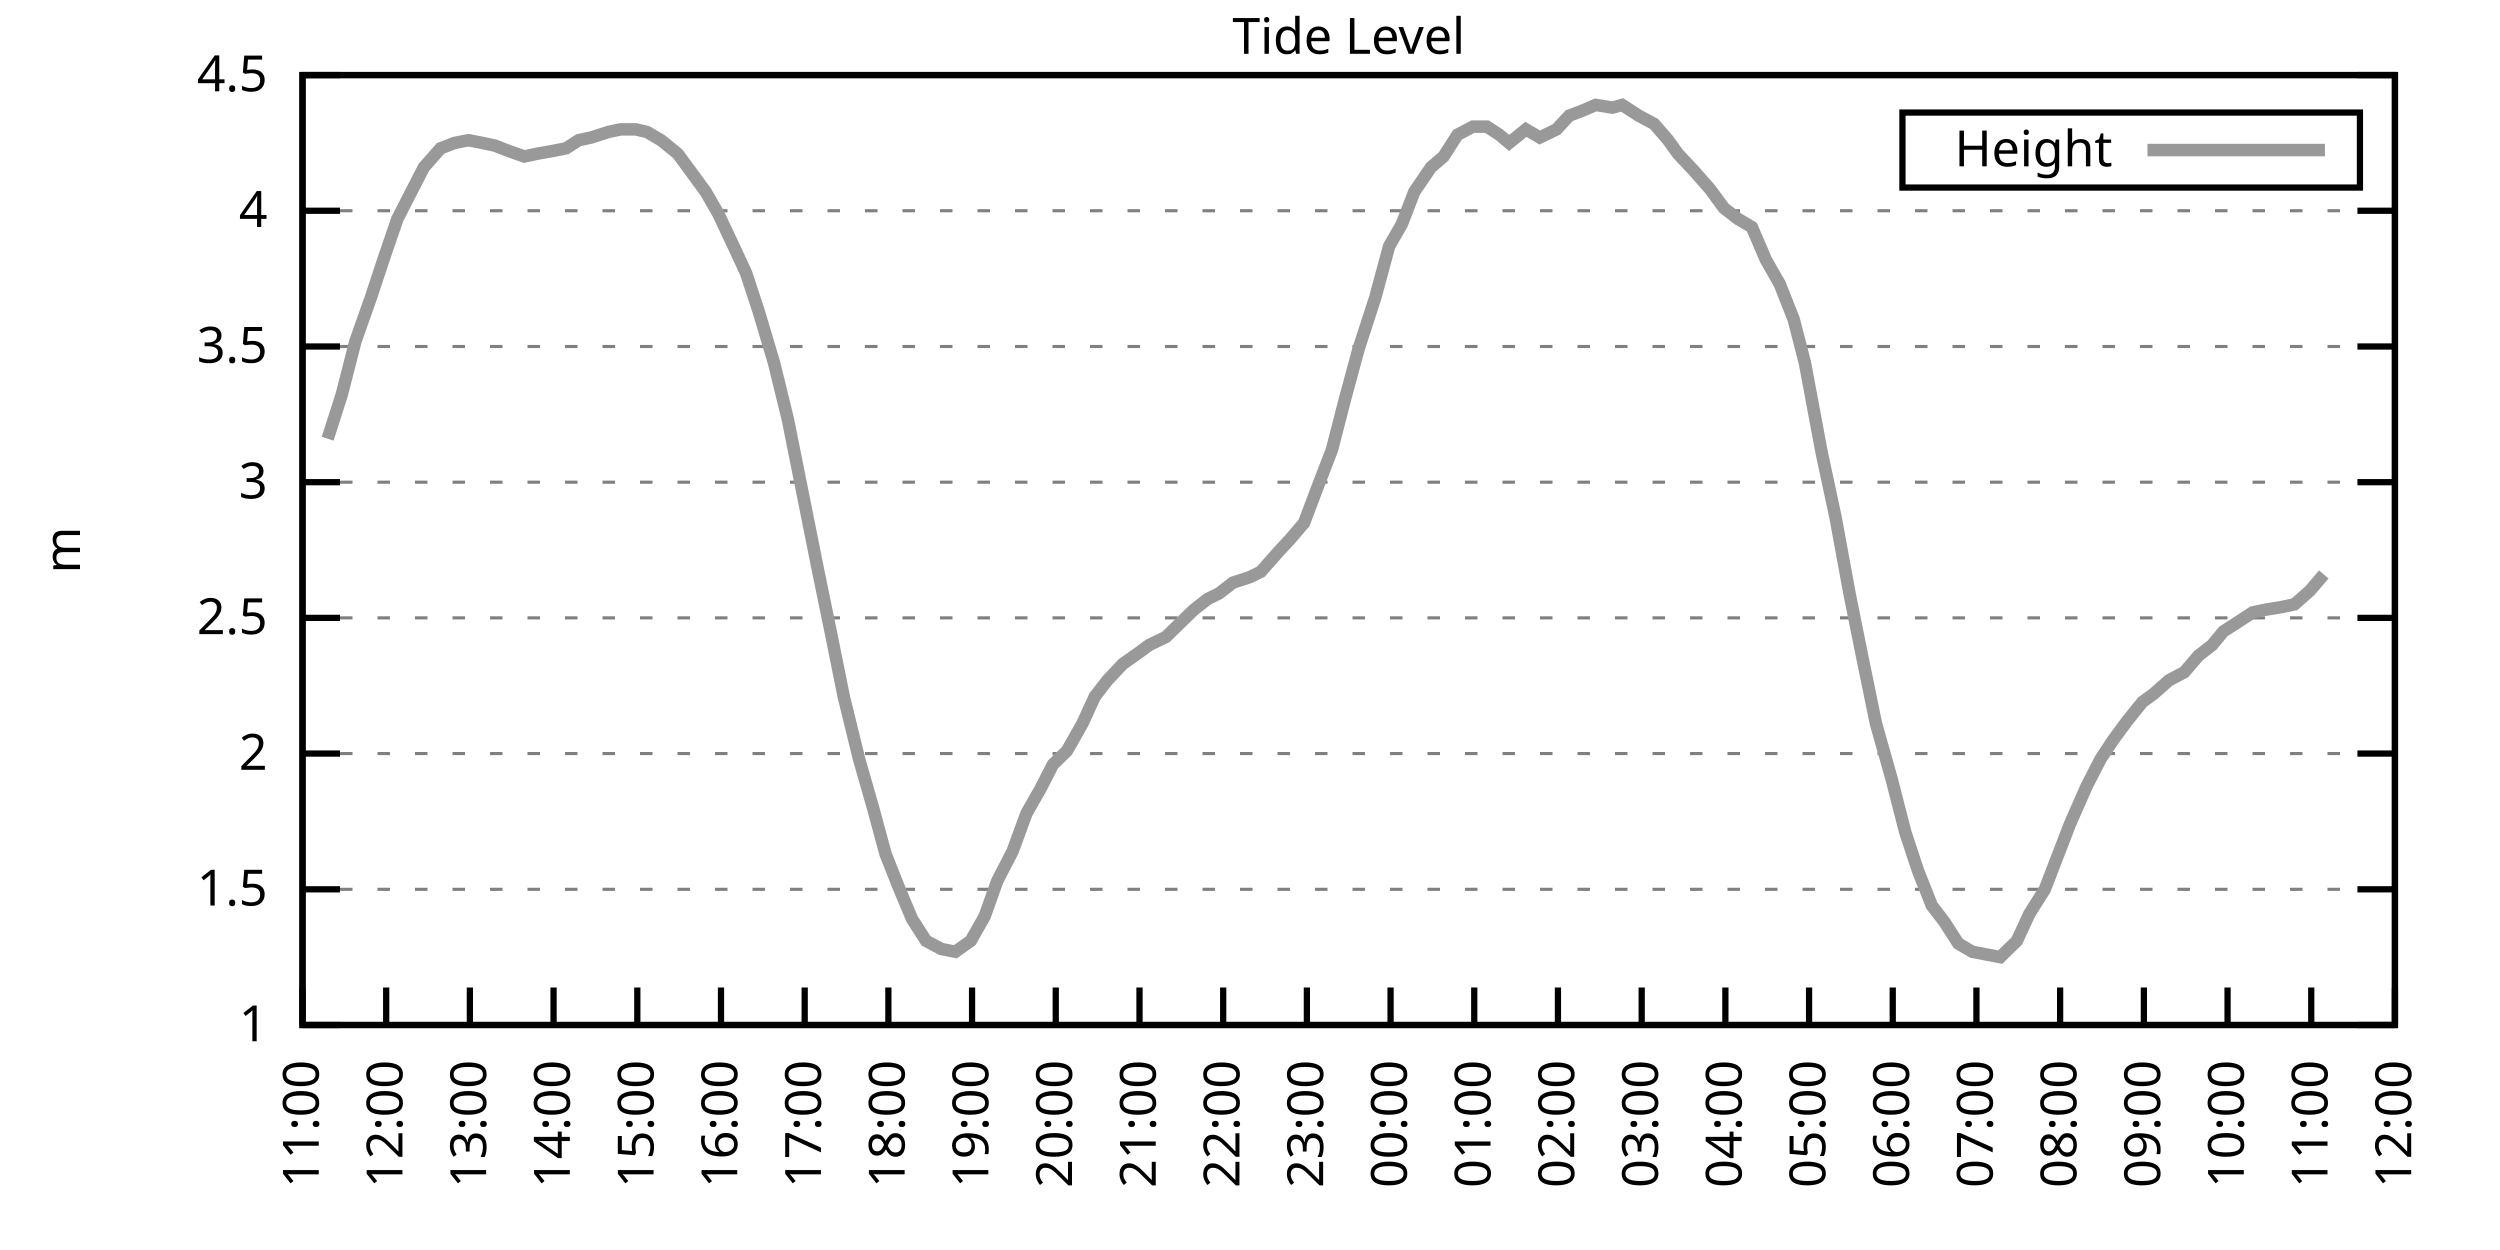
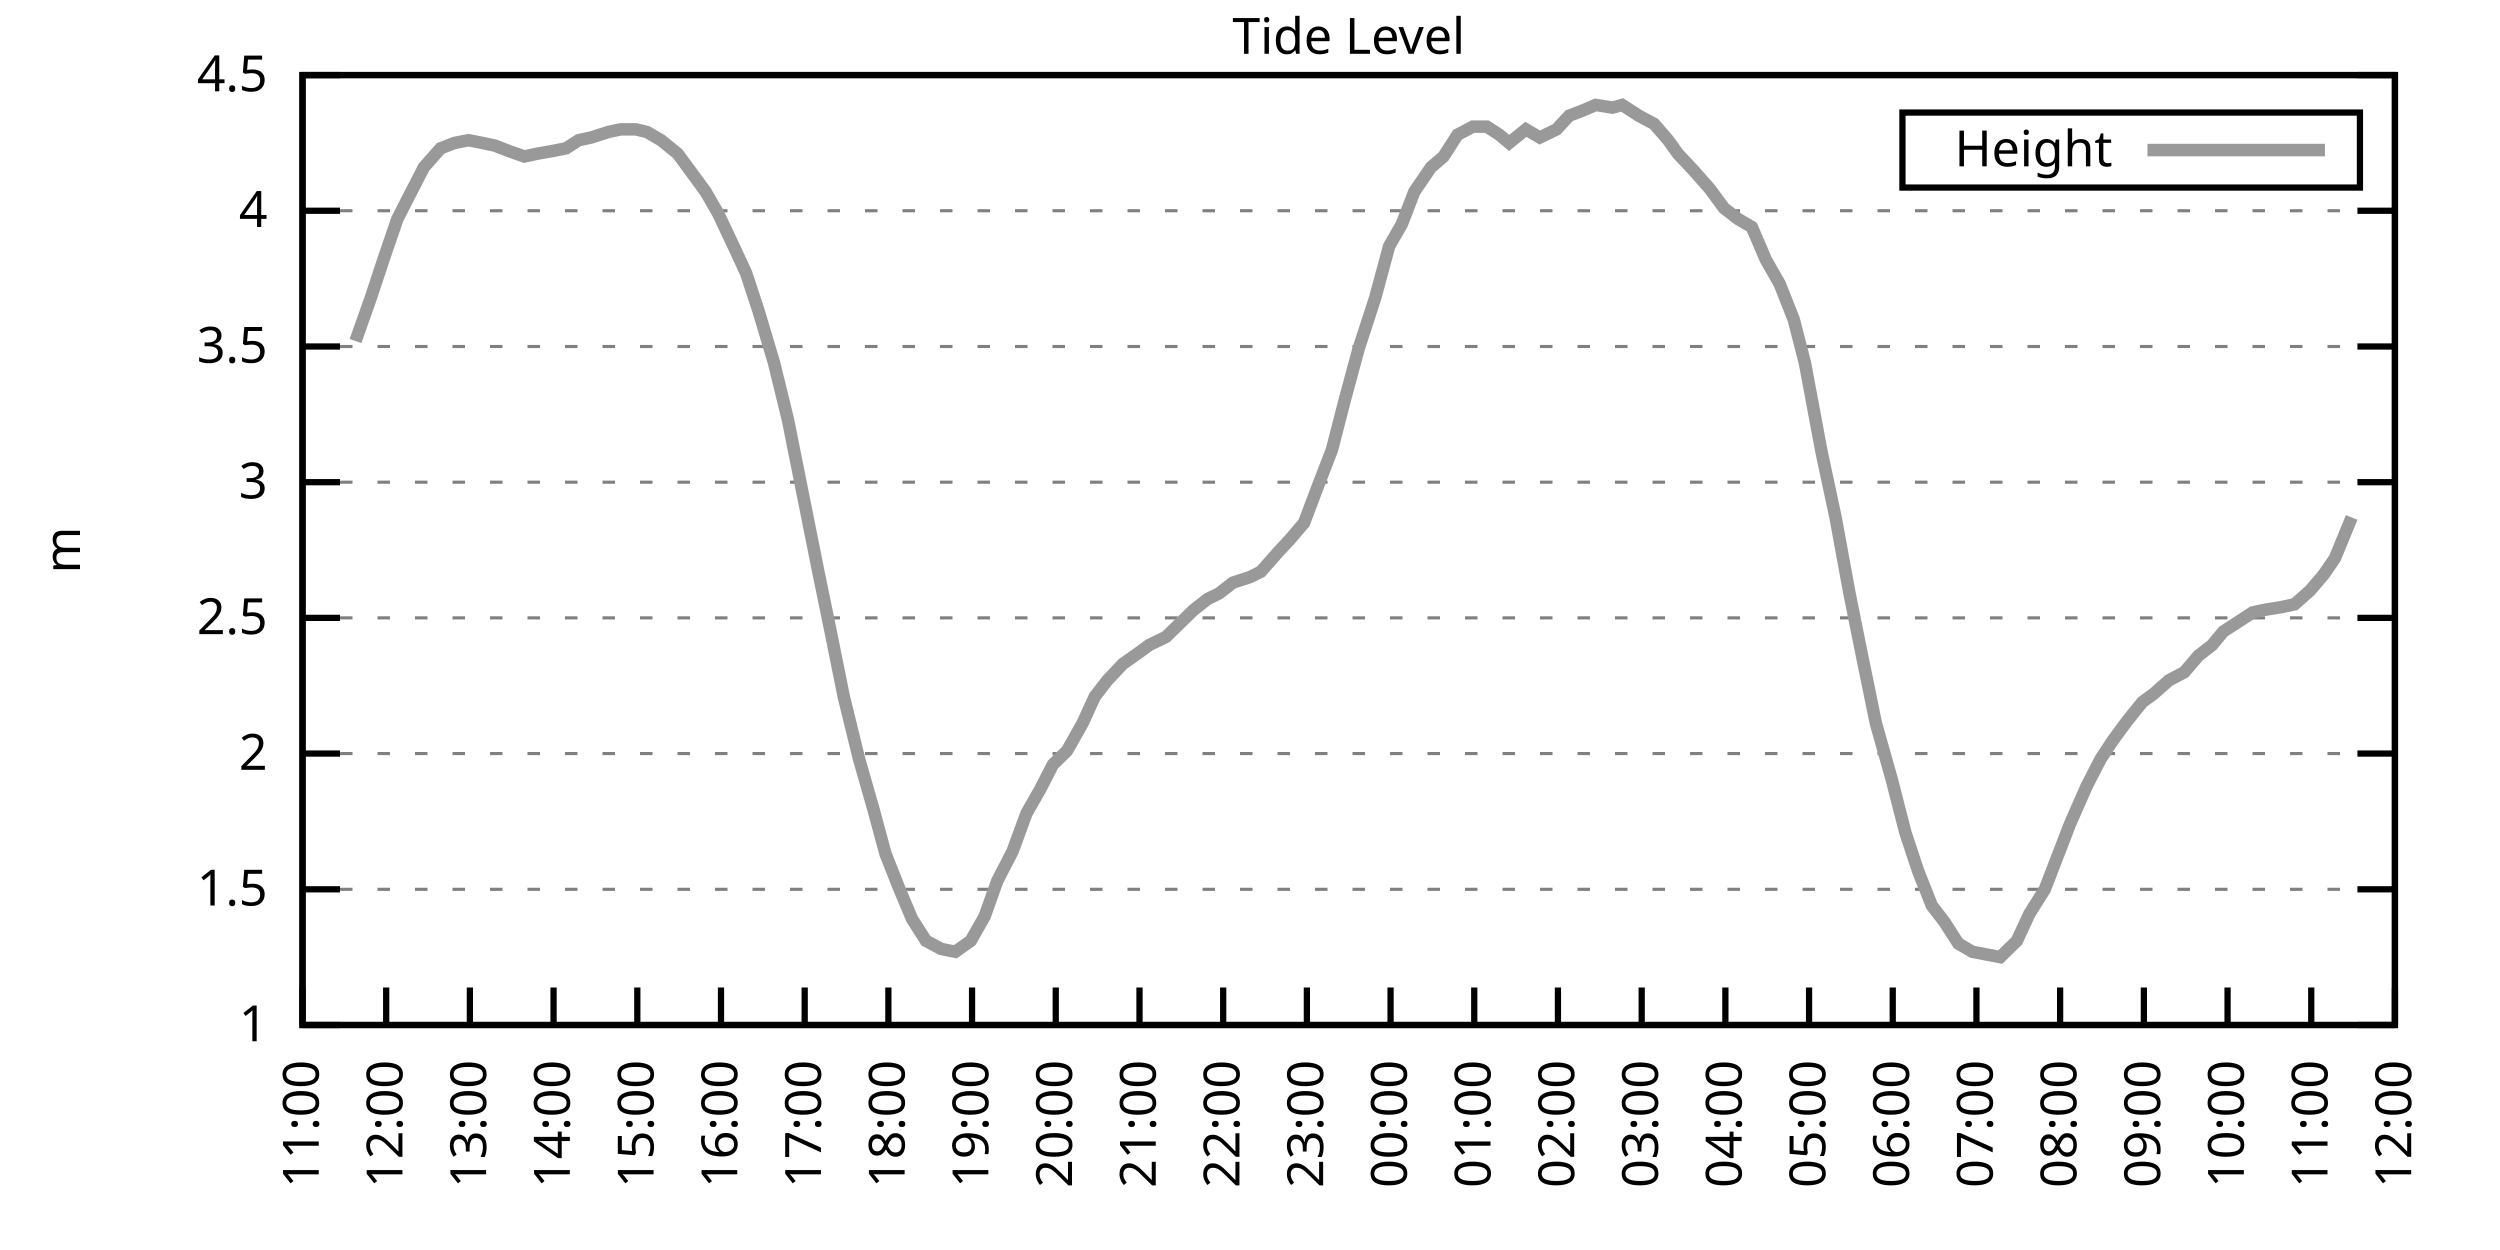
<svg xmlns="http://www.w3.org/2000/svg" xmlns:xlink="http://www.w3.org/1999/xlink" width="400" height="200" viewBox="0 0 400 200">
  <g id="gnuplot_canvas">
    <rect x="0" y="0" width="400" height="200" fill="none" />
    <defs>
      <circle id="gpDot" r="0.5" stroke-width="0.5" stroke="currentColor" />
      <path id="gpPt0" stroke-width="0.333" stroke="currentColor" d="M-1,0 h2 M0,-1 v2" />
      <path id="gpPt1" stroke-width="0.333" stroke="currentColor" d="M-1,-1 L1,1 M1,-1 L-1,1" />
      <path id="gpPt2" stroke-width="0.333" stroke="currentColor" d="M-1,0 L1,0 M0,-1 L0,1 M-1,-1 L1,1 M-1,1 L1,-1" />
      <rect id="gpPt3" stroke-width="0.333" stroke="currentColor" x="-1" y="-1" width="2" height="2" />
      <rect id="gpPt4" stroke-width="0.333" stroke="currentColor" fill="currentColor" x="-1" y="-1" width="2" height="2" />
      <circle id="gpPt5" stroke-width="0.333" stroke="currentColor" cx="0" cy="0" r="1" />
      <use xlink:href="#gpPt5" id="gpPt6" fill="currentColor" stroke="none" />
      <path id="gpPt7" stroke-width="0.333" stroke="currentColor" d="M0,-1.33 L-1.33,0.67 L1.33,0.67 z" />
      <use xlink:href="#gpPt7" id="gpPt8" fill="currentColor" stroke="none" />
      <use xlink:href="#gpPt7" id="gpPt9" stroke="currentColor" transform="rotate(180)" />
      <use xlink:href="#gpPt9" id="gpPt10" fill="currentColor" stroke="none" />
      <use xlink:href="#gpPt3" id="gpPt11" stroke="currentColor" transform="rotate(45)" />
      <use xlink:href="#gpPt11" id="gpPt12" fill="currentColor" stroke="none" />
      <path id="gpPt13" stroke-width="0.333" stroke="currentColor" d="M0,1.330 L1.265,0.411 L0.782,-1.067 L-0.782,-1.076 L-1.265,0.411 z" />
      <use xlink:href="#gpPt13" id="gpPt14" fill="currentColor" stroke="none" />
      <filter id="textbox" filterUnits="objectBoundingBox" x="0" y="0" height="1" width="1">
        <feFlood flood-color="white" flood-opacity="1" result="bgnd" />
        <feComposite in="SourceGraphic" in2="bgnd" operator="atop" />
      </filter>
      <filter id="greybox" filterUnits="objectBoundingBox" x="0" y="0" height="1" width="1">
        <feFlood flood-color="lightgrey" flood-opacity="1" result="grey" />
        <feComposite in="SourceGraphic" in2="grey" operator="atop" />
      </filter>
    </defs>
    <g fill="none" color="white" stroke="currentColor" stroke-width="1.00" stroke-linecap="butt" stroke-linejoin="miter">
</g>
    <g fill="none" color="black" stroke="currentColor" stroke-width="1.00" stroke-linecap="butt" stroke-linejoin="miter">
      <g stroke="none" shape-rendering="crispEdges">
        <polygon fill="rgb(255, 255, 255)" points="48.40,164.00 383.18,164.00 383.18,12.02 48.40,12.02 " />
      </g>
    </g>
    <g fill="none" color="black" stroke="currentColor" stroke-width="1.00" stroke-linecap="butt" stroke-linejoin="miter">
</g>
    <g fill="none" color="black" stroke="black" stroke-width="0.50" stroke-linecap="butt" stroke-linejoin="miter">
</g>
    <g fill="none" color="gray" stroke="currentColor" stroke-width="0.50" stroke-linecap="butt" stroke-linejoin="miter">
      <path stroke="gray" stroke-dasharray="2,4" class="gridline" d="M48.40,164.00 L383.19,164.00  " />
    </g>
    <g fill="none" color="gray" stroke="gray" stroke-width="1.00" stroke-linecap="butt" stroke-linejoin="miter">
</g>
    <g fill="none" color="black" stroke="currentColor" stroke-width="1.00" stroke-linecap="butt" stroke-linejoin="miter">
      <path stroke="black" d="M48.40,164.00 L54.40,164.00 M383.19,164.00 L377.19,164.00  " />
      <g transform="translate(42.80,166.60)" stroke="none" fill="black" font-family="Sans" font-size="8.00" text-anchor="end">
        <text>
          <tspan font-family="Sans"> 1</tspan>
        </text>
      </g>
    </g>
    <g fill="none" color="black" stroke="currentColor" stroke-width="1.00" stroke-linecap="butt" stroke-linejoin="miter">
</g>
    <g fill="none" color="black" stroke="black" stroke-width="0.50" stroke-linecap="butt" stroke-linejoin="miter">
</g>
    <g fill="none" color="gray" stroke="currentColor" stroke-width="0.50" stroke-linecap="butt" stroke-linejoin="miter">
      <path stroke="gray" stroke-dasharray="2,4" class="gridline" d="M48.40,142.29 L383.19,142.29  " />
    </g>
    <g fill="none" color="gray" stroke="gray" stroke-width="1.00" stroke-linecap="butt" stroke-linejoin="miter">
</g>
    <g fill="none" color="black" stroke="currentColor" stroke-width="1.00" stroke-linecap="butt" stroke-linejoin="miter">
      <path stroke="black" d="M48.40,142.29 L54.40,142.29 M383.19,142.29 L377.19,142.29  " />
      <g transform="translate(42.80,144.89)" stroke="none" fill="black" font-family="Sans" font-size="8.00" text-anchor="end">
        <text>
          <tspan font-family="Sans"> 1.5</tspan>
        </text>
      </g>
    </g>
    <g fill="none" color="black" stroke="currentColor" stroke-width="1.00" stroke-linecap="butt" stroke-linejoin="miter">
</g>
    <g fill="none" color="black" stroke="black" stroke-width="0.50" stroke-linecap="butt" stroke-linejoin="miter">
</g>
    <g fill="none" color="gray" stroke="currentColor" stroke-width="0.50" stroke-linecap="butt" stroke-linejoin="miter">
      <path stroke="gray" stroke-dasharray="2,4" class="gridline" d="M48.40,120.57 L383.19,120.57  " />
    </g>
    <g fill="none" color="gray" stroke="gray" stroke-width="1.00" stroke-linecap="butt" stroke-linejoin="miter">
</g>
    <g fill="none" color="black" stroke="currentColor" stroke-width="1.00" stroke-linecap="butt" stroke-linejoin="miter">
      <path stroke="black" d="M48.40,120.57 L54.40,120.57 M383.19,120.57 L377.19,120.57  " />
      <g transform="translate(42.80,123.17)" stroke="none" fill="black" font-family="Sans" font-size="8.00" text-anchor="end">
        <text>
          <tspan font-family="Sans"> 2</tspan>
        </text>
      </g>
    </g>
    <g fill="none" color="black" stroke="currentColor" stroke-width="1.00" stroke-linecap="butt" stroke-linejoin="miter">
</g>
    <g fill="none" color="black" stroke="black" stroke-width="0.50" stroke-linecap="butt" stroke-linejoin="miter">
</g>
    <g fill="none" color="gray" stroke="currentColor" stroke-width="0.50" stroke-linecap="butt" stroke-linejoin="miter">
      <path stroke="gray" stroke-dasharray="2,4" class="gridline" d="M48.40,98.86 L383.19,98.86  " />
    </g>
    <g fill="none" color="gray" stroke="gray" stroke-width="1.00" stroke-linecap="butt" stroke-linejoin="miter">
</g>
    <g fill="none" color="black" stroke="currentColor" stroke-width="1.00" stroke-linecap="butt" stroke-linejoin="miter">
      <path stroke="black" d="M48.40,98.86 L54.40,98.86 M383.19,98.86 L377.19,98.86  " />
      <g transform="translate(42.80,101.46)" stroke="none" fill="black" font-family="Sans" font-size="8.00" text-anchor="end">
        <text>
          <tspan font-family="Sans"> 2.5</tspan>
        </text>
      </g>
    </g>
    <g fill="none" color="black" stroke="currentColor" stroke-width="1.00" stroke-linecap="butt" stroke-linejoin="miter">
</g>
    <g fill="none" color="black" stroke="black" stroke-width="0.50" stroke-linecap="butt" stroke-linejoin="miter">
</g>
    <g fill="none" color="gray" stroke="currentColor" stroke-width="0.50" stroke-linecap="butt" stroke-linejoin="miter">
      <path stroke="gray" stroke-dasharray="2,4" class="gridline" d="M48.40,77.15 L383.19,77.15  " />
    </g>
    <g fill="none" color="gray" stroke="gray" stroke-width="1.00" stroke-linecap="butt" stroke-linejoin="miter">
</g>
    <g fill="none" color="black" stroke="currentColor" stroke-width="1.00" stroke-linecap="butt" stroke-linejoin="miter">
      <path stroke="black" d="M48.40,77.15 L54.40,77.15 M383.19,77.15 L377.19,77.15  " />
      <g transform="translate(42.80,79.75)" stroke="none" fill="black" font-family="Sans" font-size="8.00" text-anchor="end">
        <text>
          <tspan font-family="Sans"> 3</tspan>
        </text>
      </g>
    </g>
    <g fill="none" color="black" stroke="currentColor" stroke-width="1.00" stroke-linecap="butt" stroke-linejoin="miter">
</g>
    <g fill="none" color="black" stroke="black" stroke-width="0.50" stroke-linecap="butt" stroke-linejoin="miter">
</g>
    <g fill="none" color="gray" stroke="currentColor" stroke-width="0.50" stroke-linecap="butt" stroke-linejoin="miter">
      <path stroke="gray" stroke-dasharray="2,4" class="gridline" d="M48.40,55.44 L383.19,55.44  " />
    </g>
    <g fill="none" color="gray" stroke="gray" stroke-width="1.00" stroke-linecap="butt" stroke-linejoin="miter">
</g>
    <g fill="none" color="black" stroke="currentColor" stroke-width="1.00" stroke-linecap="butt" stroke-linejoin="miter">
      <path stroke="black" d="M48.40,55.44 L54.40,55.44 M383.19,55.44 L377.19,55.44  " />
      <g transform="translate(42.80,58.04)" stroke="none" fill="black" font-family="Sans" font-size="8.00" text-anchor="end">
        <text>
          <tspan font-family="Sans"> 3.5</tspan>
        </text>
      </g>
    </g>
    <g fill="none" color="black" stroke="currentColor" stroke-width="1.00" stroke-linecap="butt" stroke-linejoin="miter">
</g>
    <g fill="none" color="black" stroke="black" stroke-width="0.50" stroke-linecap="butt" stroke-linejoin="miter">
</g>
    <g fill="none" color="gray" stroke="currentColor" stroke-width="0.50" stroke-linecap="butt" stroke-linejoin="miter">
      <path stroke="gray" stroke-dasharray="2,4" class="gridline" d="M48.40,33.72 L383.19,33.72  " />
    </g>
    <g fill="none" color="gray" stroke="gray" stroke-width="1.00" stroke-linecap="butt" stroke-linejoin="miter">
</g>
    <g fill="none" color="black" stroke="currentColor" stroke-width="1.00" stroke-linecap="butt" stroke-linejoin="miter">
      <path stroke="black" d="M48.40,33.72 L54.40,33.72 M383.19,33.72 L377.19,33.72  " />
      <g transform="translate(42.80,36.32)" stroke="none" fill="black" font-family="Sans" font-size="8.00" text-anchor="end">
        <text>
          <tspan font-family="Sans"> 4</tspan>
        </text>
      </g>
    </g>
    <g fill="none" color="black" stroke="currentColor" stroke-width="1.00" stroke-linecap="butt" stroke-linejoin="miter">
</g>
    <g fill="none" color="black" stroke="black" stroke-width="0.50" stroke-linecap="butt" stroke-linejoin="miter">
</g>
    <g fill="none" color="gray" stroke="currentColor" stroke-width="0.50" stroke-linecap="butt" stroke-linejoin="miter">
      <path stroke="gray" stroke-dasharray="2,4" class="gridline" d="M48.40,12.01 L383.19,12.01  " />
    </g>
    <g fill="none" color="gray" stroke="gray" stroke-width="1.00" stroke-linecap="butt" stroke-linejoin="miter">
</g>
    <g fill="none" color="black" stroke="currentColor" stroke-width="1.00" stroke-linecap="butt" stroke-linejoin="miter">
      <path stroke="black" d="M48.40,12.01 L54.40,12.01 M383.19,12.01 L377.19,12.01  " />
      <g transform="translate(42.80,14.61)" stroke="none" fill="black" font-family="Sans" font-size="8.00" text-anchor="end">
        <text>
          <tspan font-family="Sans"> 4.5</tspan>
        </text>
      </g>
    </g>
    <g fill="none" color="black" stroke="currentColor" stroke-width="1.00" stroke-linecap="butt" stroke-linejoin="miter">
      <path stroke="black" d="M48.40,164.00 L48.40,158.00  " />
      <g transform="translate(51.00,169.60) rotate(270.00)" stroke="none" fill="black" font-family="Sans" font-size="8.00" text-anchor="end">
        <text>
          <tspan font-family="Sans">11:00</tspan>
        </text>
      </g>
    </g>
    <g fill="none" color="black" stroke="currentColor" stroke-width="1.00" stroke-linecap="butt" stroke-linejoin="miter">
      <path stroke="black" d="M61.79,164.00 L61.79,158.00  " />
      <g transform="translate(64.39,169.60) rotate(270.00)" stroke="none" fill="black" font-family="Sans" font-size="8.00" text-anchor="end">
        <text>
          <tspan font-family="Sans">12:00</tspan>
        </text>
      </g>
    </g>
    <g fill="none" color="black" stroke="currentColor" stroke-width="1.00" stroke-linecap="butt" stroke-linejoin="miter">
      <path stroke="black" d="M75.18,164.00 L75.18,158.00  " />
      <g transform="translate(77.78,169.60) rotate(270.00)" stroke="none" fill="black" font-family="Sans" font-size="8.00" text-anchor="end">
        <text>
          <tspan font-family="Sans">13:00</tspan>
        </text>
      </g>
    </g>
    <g fill="none" color="black" stroke="currentColor" stroke-width="1.00" stroke-linecap="butt" stroke-linejoin="miter">
      <path stroke="black" d="M88.57,164.00 L88.57,158.00  " />
      <g transform="translate(91.17,169.60) rotate(270.00)" stroke="none" fill="black" font-family="Sans" font-size="8.00" text-anchor="end">
        <text>
          <tspan font-family="Sans">14:00</tspan>
        </text>
      </g>
    </g>
    <g fill="none" color="black" stroke="currentColor" stroke-width="1.00" stroke-linecap="butt" stroke-linejoin="miter">
      <path stroke="black" d="M101.97,164.00 L101.97,158.00  " />
      <g transform="translate(104.57,169.60) rotate(270.00)" stroke="none" fill="black" font-family="Sans" font-size="8.00" text-anchor="end">
        <text>
          <tspan font-family="Sans">15:00</tspan>
        </text>
      </g>
    </g>
    <g fill="none" color="black" stroke="currentColor" stroke-width="1.00" stroke-linecap="butt" stroke-linejoin="miter">
      <path stroke="black" d="M115.36,164.00 L115.36,158.00  " />
      <g transform="translate(117.96,169.60) rotate(270.00)" stroke="none" fill="black" font-family="Sans" font-size="8.00" text-anchor="end">
        <text>
          <tspan font-family="Sans">16:00</tspan>
        </text>
      </g>
    </g>
    <g fill="none" color="black" stroke="currentColor" stroke-width="1.00" stroke-linecap="butt" stroke-linejoin="miter">
      <path stroke="black" d="M128.75,164.00 L128.75,158.00  " />
      <g transform="translate(131.35,169.60) rotate(270.00)" stroke="none" fill="black" font-family="Sans" font-size="8.00" text-anchor="end">
        <text>
          <tspan font-family="Sans">17:00</tspan>
        </text>
      </g>
    </g>
    <g fill="none" color="black" stroke="currentColor" stroke-width="1.00" stroke-linecap="butt" stroke-linejoin="miter">
      <path stroke="black" d="M142.14,164.00 L142.14,158.00  " />
      <g transform="translate(144.74,169.60) rotate(270.00)" stroke="none" fill="black" font-family="Sans" font-size="8.00" text-anchor="end">
        <text>
          <tspan font-family="Sans">18:00</tspan>
        </text>
      </g>
    </g>
    <g fill="none" color="black" stroke="currentColor" stroke-width="1.00" stroke-linecap="butt" stroke-linejoin="miter">
      <path stroke="black" d="M155.53,164.00 L155.53,158.00  " />
      <g transform="translate(158.13,169.60) rotate(270.00)" stroke="none" fill="black" font-family="Sans" font-size="8.00" text-anchor="end">
        <text>
          <tspan font-family="Sans">19:00</tspan>
        </text>
      </g>
    </g>
    <g fill="none" color="black" stroke="currentColor" stroke-width="1.00" stroke-linecap="butt" stroke-linejoin="miter">
      <path stroke="black" d="M168.92,164.00 L168.92,158.00  " />
      <g transform="translate(171.52,169.60) rotate(270.00)" stroke="none" fill="black" font-family="Sans" font-size="8.00" text-anchor="end">
        <text>
          <tspan font-family="Sans">20:00</tspan>
        </text>
      </g>
    </g>
    <g fill="none" color="black" stroke="currentColor" stroke-width="1.00" stroke-linecap="butt" stroke-linejoin="miter">
      <path stroke="black" d="M182.32,164.00 L182.32,158.00  " />
      <g transform="translate(184.92,169.60) rotate(270.00)" stroke="none" fill="black" font-family="Sans" font-size="8.00" text-anchor="end">
        <text>
          <tspan font-family="Sans">21:00</tspan>
        </text>
      </g>
    </g>
    <g fill="none" color="black" stroke="currentColor" stroke-width="1.00" stroke-linecap="butt" stroke-linejoin="miter">
      <path stroke="black" d="M195.71,164.00 L195.71,158.00  " />
      <g transform="translate(198.31,169.60) rotate(270.00)" stroke="none" fill="black" font-family="Sans" font-size="8.00" text-anchor="end">
        <text>
          <tspan font-family="Sans">22:00</tspan>
        </text>
      </g>
    </g>
    <g fill="none" color="black" stroke="currentColor" stroke-width="1.00" stroke-linecap="butt" stroke-linejoin="miter">
      <path stroke="black" d="M209.10,164.00 L209.10,158.00  " />
      <g transform="translate(211.70,169.60) rotate(270.00)" stroke="none" fill="black" font-family="Sans" font-size="8.00" text-anchor="end">
        <text>
          <tspan font-family="Sans">23:00</tspan>
        </text>
      </g>
    </g>
    <g fill="none" color="black" stroke="currentColor" stroke-width="1.00" stroke-linecap="butt" stroke-linejoin="miter">
      <path stroke="black" d="M222.49,164.00 L222.49,158.00  " />
      <g transform="translate(225.09,169.60) rotate(270.00)" stroke="none" fill="black" font-family="Sans" font-size="8.00" text-anchor="end">
        <text>
          <tspan font-family="Sans">00:00</tspan>
        </text>
      </g>
    </g>
    <g fill="none" color="black" stroke="currentColor" stroke-width="1.00" stroke-linecap="butt" stroke-linejoin="miter">
      <path stroke="black" d="M235.88,164.00 L235.88,158.00  " />
      <g transform="translate(238.48,169.60) rotate(270.00)" stroke="none" fill="black" font-family="Sans" font-size="8.00" text-anchor="end">
        <text>
          <tspan font-family="Sans">01:00</tspan>
        </text>
      </g>
    </g>
    <g fill="none" color="black" stroke="currentColor" stroke-width="1.00" stroke-linecap="butt" stroke-linejoin="miter">
      <path stroke="black" d="M249.27,164.00 L249.27,158.00  " />
      <g transform="translate(251.87,169.60) rotate(270.00)" stroke="none" fill="black" font-family="Sans" font-size="8.00" text-anchor="end">
        <text>
          <tspan font-family="Sans">02:00</tspan>
        </text>
      </g>
    </g>
    <g fill="none" color="black" stroke="currentColor" stroke-width="1.00" stroke-linecap="butt" stroke-linejoin="miter">
      <path stroke="black" d="M262.67,164.00 L262.67,158.00  " />
      <g transform="translate(265.27,169.60) rotate(270.00)" stroke="none" fill="black" font-family="Sans" font-size="8.00" text-anchor="end">
        <text>
          <tspan font-family="Sans">03:00</tspan>
        </text>
      </g>
    </g>
    <g fill="none" color="black" stroke="currentColor" stroke-width="1.00" stroke-linecap="butt" stroke-linejoin="miter">
      <path stroke="black" d="M276.06,164.00 L276.06,158.00  " />
      <g transform="translate(278.66,169.60) rotate(270.00)" stroke="none" fill="black" font-family="Sans" font-size="8.00" text-anchor="end">
        <text>
          <tspan font-family="Sans">04:00</tspan>
        </text>
      </g>
    </g>
    <g fill="none" color="black" stroke="currentColor" stroke-width="1.00" stroke-linecap="butt" stroke-linejoin="miter">
      <path stroke="black" d="M289.45,164.00 L289.45,158.00  " />
      <g transform="translate(292.05,169.60) rotate(270.00)" stroke="none" fill="black" font-family="Sans" font-size="8.00" text-anchor="end">
        <text>
          <tspan font-family="Sans">05:00</tspan>
        </text>
      </g>
    </g>
    <g fill="none" color="black" stroke="currentColor" stroke-width="1.00" stroke-linecap="butt" stroke-linejoin="miter">
      <path stroke="black" d="M302.84,164.00 L302.84,158.00  " />
      <g transform="translate(305.44,169.60) rotate(270.00)" stroke="none" fill="black" font-family="Sans" font-size="8.00" text-anchor="end">
        <text>
          <tspan font-family="Sans">06:00</tspan>
        </text>
      </g>
    </g>
    <g fill="none" color="black" stroke="currentColor" stroke-width="1.00" stroke-linecap="butt" stroke-linejoin="miter">
      <path stroke="black" d="M316.23,164.00 L316.23,158.00  " />
      <g transform="translate(318.83,169.60) rotate(270.00)" stroke="none" fill="black" font-family="Sans" font-size="8.00" text-anchor="end">
        <text>
          <tspan font-family="Sans">07:00</tspan>
        </text>
      </g>
    </g>
    <g fill="none" color="black" stroke="currentColor" stroke-width="1.00" stroke-linecap="butt" stroke-linejoin="miter">
      <path stroke="black" d="M329.62,164.00 L329.62,158.00  " />
      <g transform="translate(332.22,169.60) rotate(270.00)" stroke="none" fill="black" font-family="Sans" font-size="8.00" text-anchor="end">
        <text>
          <tspan font-family="Sans">08:00</tspan>
        </text>
      </g>
    </g>
    <g fill="none" color="black" stroke="currentColor" stroke-width="1.00" stroke-linecap="butt" stroke-linejoin="miter">
      <path stroke="black" d="M343.02,164.00 L343.02,158.00  " />
      <g transform="translate(345.62,169.60) rotate(270.00)" stroke="none" fill="black" font-family="Sans" font-size="8.00" text-anchor="end">
        <text>
          <tspan font-family="Sans">09:00</tspan>
        </text>
      </g>
    </g>
    <g fill="none" color="black" stroke="currentColor" stroke-width="1.00" stroke-linecap="butt" stroke-linejoin="miter">
      <path stroke="black" d="M356.41,164.00 L356.41,158.00  " />
      <g transform="translate(359.01,169.60) rotate(270.00)" stroke="none" fill="black" font-family="Sans" font-size="8.00" text-anchor="end">
        <text>
          <tspan font-family="Sans">10:00</tspan>
        </text>
      </g>
    </g>
    <g fill="none" color="black" stroke="currentColor" stroke-width="1.00" stroke-linecap="butt" stroke-linejoin="miter">
      <path stroke="black" d="M369.80,164.00 L369.80,158.00  " />
      <g transform="translate(372.40,169.60) rotate(270.00)" stroke="none" fill="black" font-family="Sans" font-size="8.00" text-anchor="end">
        <text>
          <tspan font-family="Sans">11:00</tspan>
        </text>
      </g>
    </g>
    <g fill="none" color="black" stroke="currentColor" stroke-width="1.00" stroke-linecap="butt" stroke-linejoin="miter">
      <path stroke="black" d="M383.19,164.00 L383.19,158.00  " />
      <g transform="translate(385.79,169.60) rotate(270.00)" stroke="none" fill="black" font-family="Sans" font-size="8.00" text-anchor="end">
        <text>
          <tspan font-family="Sans">12:00</tspan>
        </text>
      </g>
    </g>
    <g fill="none" color="black" stroke="currentColor" stroke-width="1.00" stroke-linecap="butt" stroke-linejoin="miter">
</g>
    <g fill="none" color="black" stroke="currentColor" stroke-width="1.00" stroke-linecap="butt" stroke-linejoin="miter">
      <path stroke="black" d="M48.40,12.01 L48.40,164.00 L383.19,164.00 L383.19,12.01 L48.40,12.01 Z  " />
    </g>
    <g fill="none" color="black" stroke="currentColor" stroke-width="1.00" stroke-linecap="butt" stroke-linejoin="miter">
</g>
    <g fill="none" color="black" stroke="currentColor" stroke-width="1.00" stroke-linecap="butt" stroke-linejoin="miter">
      <path stroke="black" d="M304.39,30.01 L304.39,18.01 L377.59,18.01 L377.59,30.01 L304.39,30.01 Z  " />
    </g>
    <g id="Tide_level_plot_1">
      <g fill="none" color="white" stroke="black" stroke-width="2.00" stroke-linecap="butt" stroke-linejoin="miter">
</g>
      <g fill="none" color="black" stroke="currentColor" stroke-width="2.00" stroke-linecap="butt" stroke-linejoin="miter">
        <g transform="translate(337.99,26.61)" stroke="none" fill="black" font-family="Sans" font-size="8.00" text-anchor="end">
          <text>
            <tspan font-family="Sans">Height</tspan>
          </text>
        </g>
      </g>
      <g fill="none" color="black" stroke="currentColor" stroke-width="2.00" stroke-linecap="butt" stroke-linejoin="miter">
-         <path stroke="rgb(153, 153, 153)" d="M343.59,24.01 L371.99,24.01 M52.42,70.20 L54.65,63.25 L56.88,54.57 L59.34,47.62 L61.35,41.54 L63.58,35.03   L65.81,30.68 L67.82,26.77 L70.50,23.73 L72.73,22.87 L74.96,22.43 L77.19,22.87 L79.20,23.30 L81.43,24.17   L83.89,25.04 L85.90,24.60 L88.35,24.17 L90.58,23.73 L92.59,22.43 L94.60,22.00 L97.28,21.13 L99.29,20.70   L101.74,20.70 L103.53,21.13 L105.76,22.43 L108.44,24.60 L110.67,27.64 L112.90,30.68 L114.91,34.16 L117.37,39.37   L119.38,43.71 L121.38,49.79 L123.84,58.04 L126.07,67.16 L130.76,90.61 L132.99,101.47 L135.00,111.45 L137.45,121.44   L139.69,129.26 L141.69,136.64 L143.93,142.29 L145.94,147.06 L148.17,150.54 L150.62,151.84 L152.85,152.28 L155.31,150.54   L157.54,146.63 L159.55,140.98 L162.01,136.21 L164.24,130.13 L166.47,126.22 L168.48,122.31 L170.71,120.14 L173.17,115.80   L175.17,111.45 L177.18,108.85 L179.64,106.24 L182.09,104.51 L183.88,103.20 L186.56,101.90 L188.34,100.16 L191.02,97.56   L193.25,95.82 L195.04,94.95 L197.27,93.22 L199.95,92.35 L201.73,91.48 L204.41,88.44 L206.42,86.27 L208.65,83.66   L211.11,77.15 L213.12,71.94 L215.13,64.12 L217.36,55.87 L220.04,47.62 L222.27,39.37 L224.28,35.89 L226.29,30.68   L228.96,26.77 L230.97,25.04 L233.20,21.56 L235.66,20.26 L237.89,20.26 L239.90,21.56 L241.46,22.87 L244.14,20.70   L246.37,22.00 L249.05,20.70 L251.06,18.52 L253.29,17.66 L255.30,16.79 L257.98,17.22 L259.54,16.79 L262.22,18.52   L264.67,19.83 L266.91,22.43 L268.47,24.60 L270.92,27.21 L273.60,30.25 L275.83,33.29 L278.07,35.03 L280.30,36.33   L282.53,41.54 L284.76,45.45 L286.99,51.09 L288.78,58.04 L291.46,72.37 L293.69,82.79 L295.92,94.95 L297.93,104.94   L300.16,115.80 L302.62,124.48 L304.85,133.17 L306.86,139.25 L309.09,144.89 L311.10,147.50 L313.33,150.97 L315.56,152.28   L317.79,152.71 L320.03,153.14 L322.70,150.54 L324.71,146.20 L327.17,142.29 L329.18,137.08 L331.19,131.86 L333.86,125.79   L336.10,121.44 L338.10,118.40 L340.34,115.36 L342.79,112.32 L344.58,111.02 L347.03,108.85 L349.49,107.55 L351.72,104.94   L353.95,103.20 L355.74,101.03 L358.42,99.30 L360.42,97.99 L362.43,97.56 L365.11,97.12 L367.12,96.69 L369.58,94.52   L371.81,91.91  " />
+         <path stroke="rgb(153, 153, 153)" d="M343.59,24.01 L371.99,24.01 M56.88,54.57 L59.34,47.62 L61.35,41.54 L63.58,35.03 L65.81,30.68 L67.82,26.77   L70.50,23.73 L72.73,22.87 L74.96,22.43 L77.19,22.87 L79.20,23.30 L81.43,24.17 L83.89,25.04 L85.90,24.60   L88.35,24.17 L90.58,23.73 L92.59,22.43 L94.60,22.00 L97.28,21.13 L99.29,20.70 L101.74,20.70 L103.53,21.13   L105.76,22.43 L108.44,24.60 L110.67,27.64 L112.90,30.68 L114.91,34.16 L117.37,39.37 L119.38,43.71 L121.38,49.79   L123.84,58.04 L126.07,67.16 L130.76,90.61 L132.99,101.47 L135.00,111.45 L137.45,121.44 L139.69,129.26 L141.69,136.64   L143.93,142.29 L145.94,147.06 L148.17,150.54 L150.62,151.84 L152.85,152.28 L155.31,150.54 L157.54,146.63 L159.55,140.98   L162.01,136.21 L164.24,130.13 L166.47,126.22 L168.48,122.31 L170.71,120.14 L173.17,115.80 L175.17,111.45 L177.18,108.85   L179.64,106.24 L182.09,104.51 L183.88,103.20 L186.56,101.90 L188.34,100.16 L191.02,97.56 L193.25,95.82 L195.04,94.95   L197.27,93.22 L199.95,92.35 L201.73,91.48 L204.41,88.44 L206.42,86.27 L208.65,83.66 L211.11,77.15 L213.12,71.94   L215.13,64.12 L217.36,55.87 L220.04,47.62 L222.27,39.37 L224.28,35.89 L226.29,30.68 L228.96,26.77 L230.97,25.04   L233.20,21.56 L235.66,20.26 L237.89,20.26 L239.90,21.56 L241.46,22.87 L244.14,20.70 L246.37,22.00 L249.05,20.70   L251.06,18.52 L253.29,17.66 L255.30,16.79 L257.98,17.22 L259.54,16.79 L262.22,18.52 L264.67,19.83 L266.91,22.43   L268.47,24.60 L270.92,27.21 L273.60,30.25 L275.83,33.29 L278.07,35.03 L280.30,36.33 L282.53,41.54 L284.76,45.45   L286.99,51.09 L288.78,58.04 L291.46,72.37 L293.69,82.79 L295.92,94.95 L297.93,104.94 L300.16,115.80 L302.62,124.48   L304.85,133.17 L306.86,139.25 L309.09,144.89 L311.10,147.50 L313.33,150.97 L315.56,152.28 L317.79,152.71 L320.03,153.14   L322.70,150.54 L324.71,146.20 L327.17,142.29 L329.18,137.08 L331.19,131.86 L333.86,125.79 L336.10,121.44 L338.10,118.40   L340.34,115.36 L342.79,112.32 L344.58,111.02 L347.03,108.85 L349.49,107.55 L351.72,104.94 L353.95,103.20 L355.74,101.03   L358.42,99.30 L360.42,97.99 L362.43,97.56 L365.11,97.12 L367.12,96.69 L369.58,94.52 L371.81,91.91 L373.59,89.31   L376.27,82.79  " />
      </g>
    </g>
    <g fill="none" color="black" stroke="currentColor" stroke-width="2.00" stroke-linecap="butt" stroke-linejoin="miter">
</g>
    <g fill="none" color="black" stroke="black" stroke-width="1.00" stroke-linecap="butt" stroke-linejoin="miter">
</g>
    <g fill="none" color="black" stroke="currentColor" stroke-width="1.00" stroke-linecap="butt" stroke-linejoin="miter">
      <path stroke="black" d="M48.40,12.01 L48.40,164.00 L383.19,164.00 L383.19,12.01 L48.40,12.01 Z  " />
      <g transform="translate(12.80,88.01) rotate(270.00)" stroke="none" fill="black" font-family="Sans" font-size="8.00" text-anchor="middle">
        <text>
          <tspan font-family="Sans">m</tspan>
        </text>
      </g>
    </g>
    <g fill="none" color="black" stroke="currentColor" stroke-width="1.00" stroke-linecap="butt" stroke-linejoin="miter">
</g>
    <g fill="none" color="black" stroke="currentColor" stroke-width="1.00" stroke-linecap="butt" stroke-linejoin="miter">
      <g transform="translate(215.79,8.61)" stroke="none" fill="black" font-family="Sans" font-size="8.00" text-anchor="middle">
        <text>
          <tspan font-family="Sans">Tide Level</tspan>
        </text>
      </g>
    </g>
    <g fill="none" color="black" stroke="currentColor" stroke-width="1.00" stroke-linecap="butt" stroke-linejoin="miter">
</g>
  </g>
</svg>
